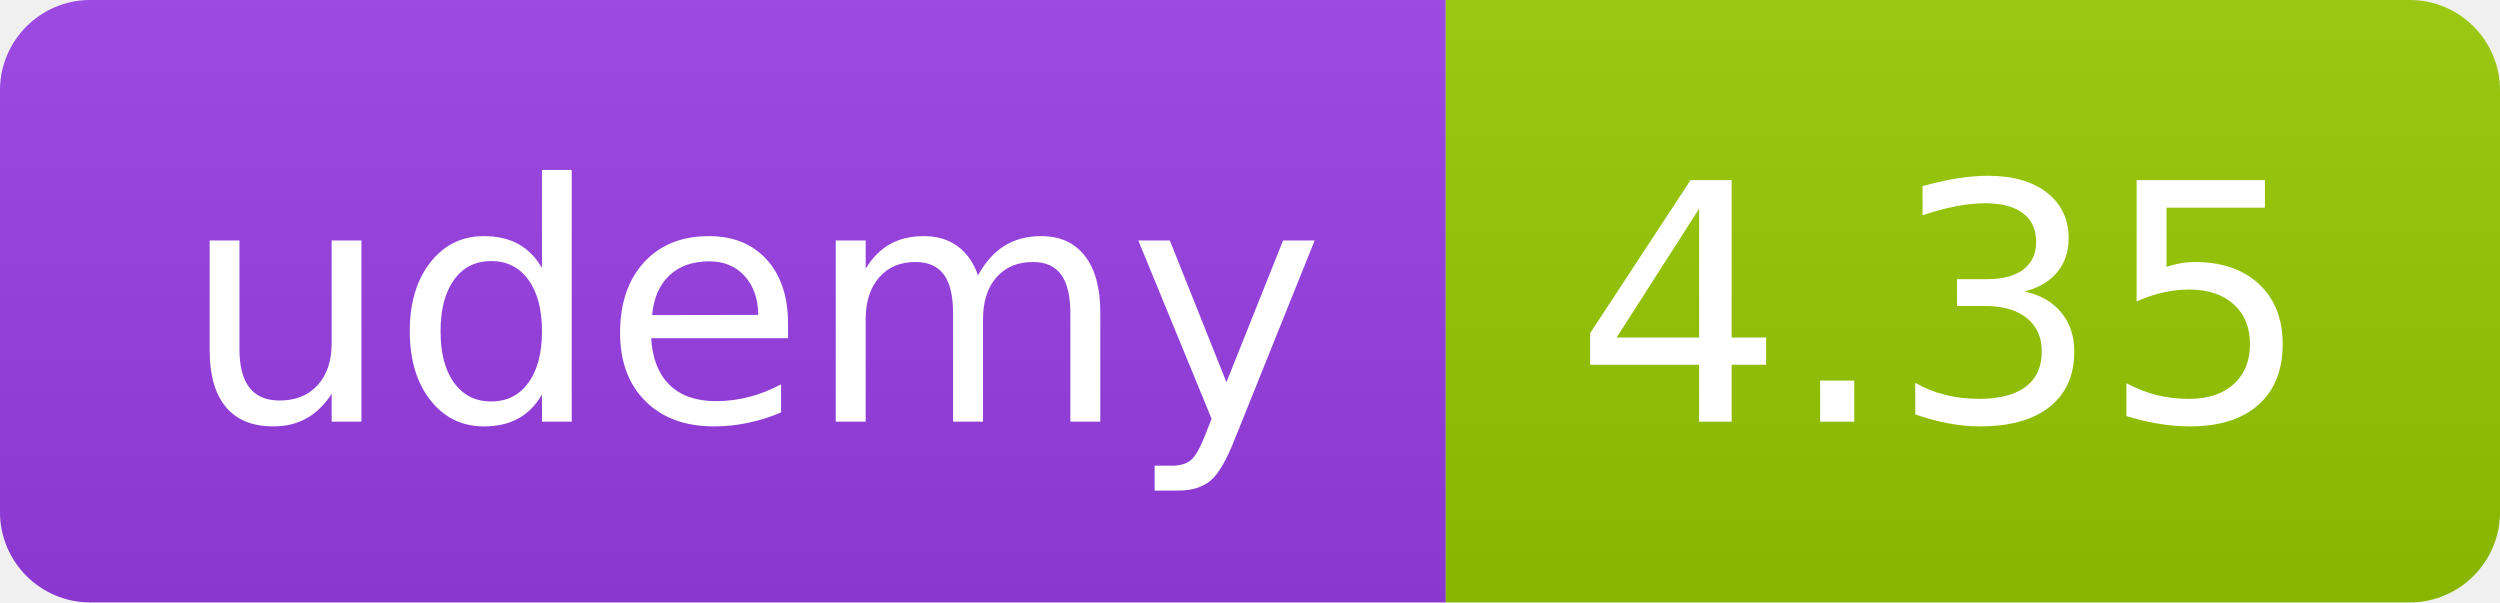
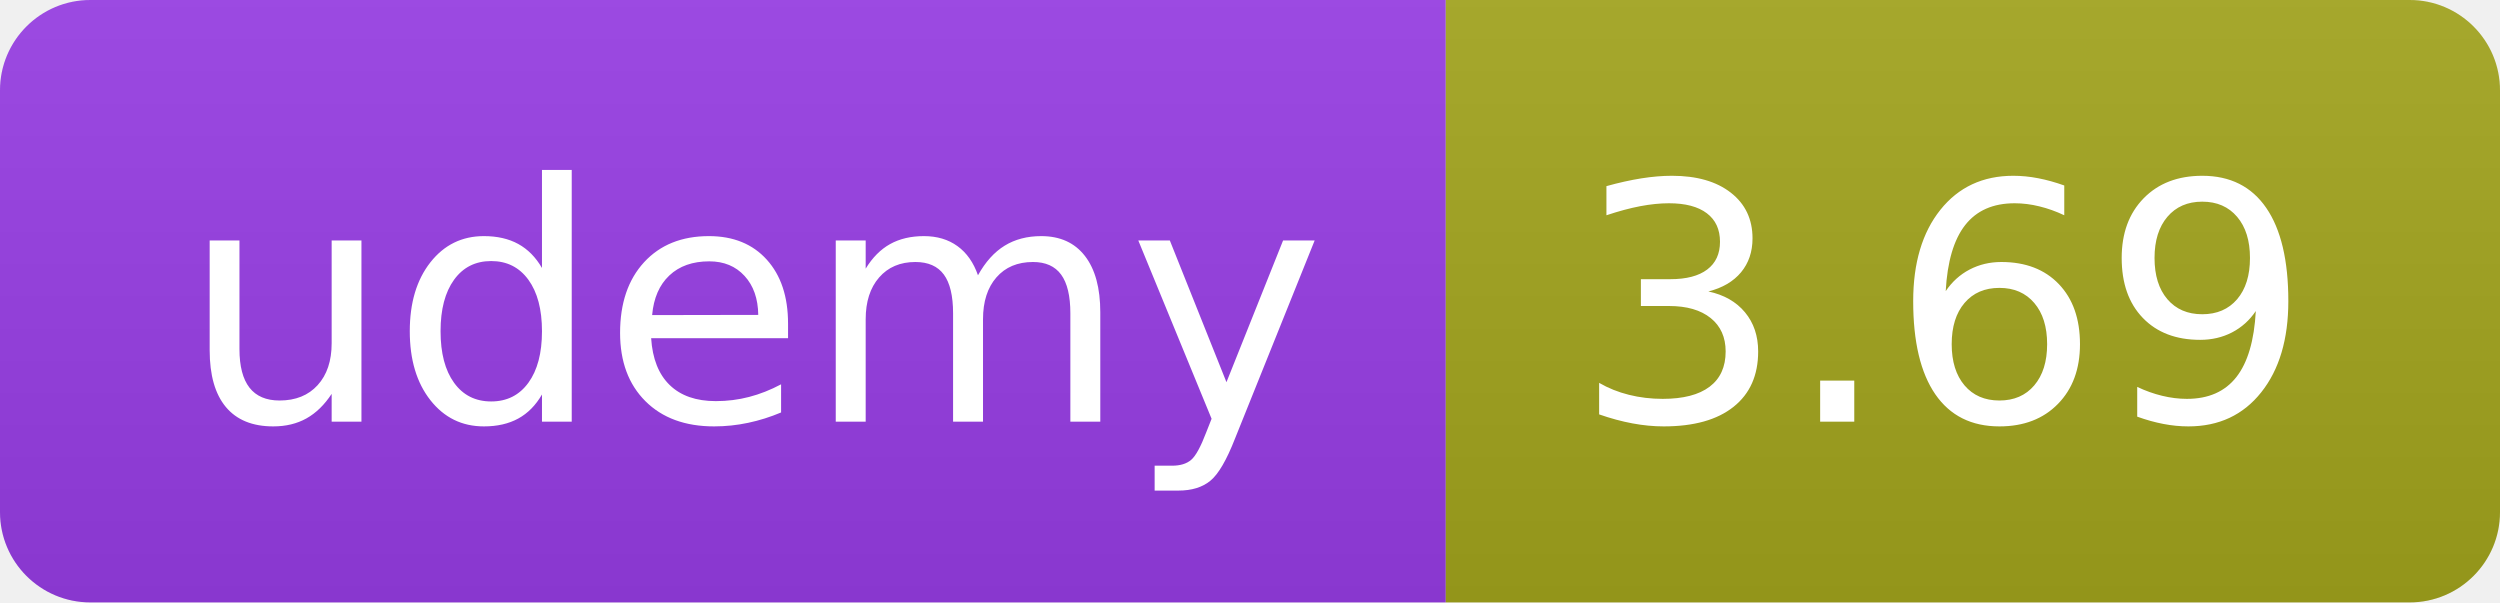
<svg xmlns="http://www.w3.org/2000/svg" width="83" height="20" role="img">
  <linearGradient id="s" x2="0" y2="100%">
    <stop offset="0" stop-color="#bbb" stop-opacity=".1" />
    <stop offset="1" stop-opacity=".1" />
  </linearGradient>
  <clipPath id="r">
    <rect width="83" height="20" rx="3" fill="#fff" />
  </clipPath>
  <g clip-path="url(#r)">
    <rect width="48" height="20" fill="#983DE7" />
-     <rect x="48" width="35" height="20" fill="#97ca00" />
+     <rect x="48" width="35" height="20" fill="#a4a61d" />
    <rect width="83" height="20" fill="url(#s)" />
  </g>
  <g fill="#fff" text-anchor="middle" font-family="Verdana,Geneva,DejaVu Sans,sans-serif" text-rendering="geometricPrecision" font-size="110">
    <text x="250" y="140" transform="scale(.1)" fill="#FFF" textLength="380">udemy</text>
-     <text x="645" y="140" transform="scale(.1)" fill="#fff" textLength="245">4.35</text>
+     <text x="645" y="140" transform="scale(.1)" fill="#fff" textLength="245">3.69</text>
  </g>
</svg>
